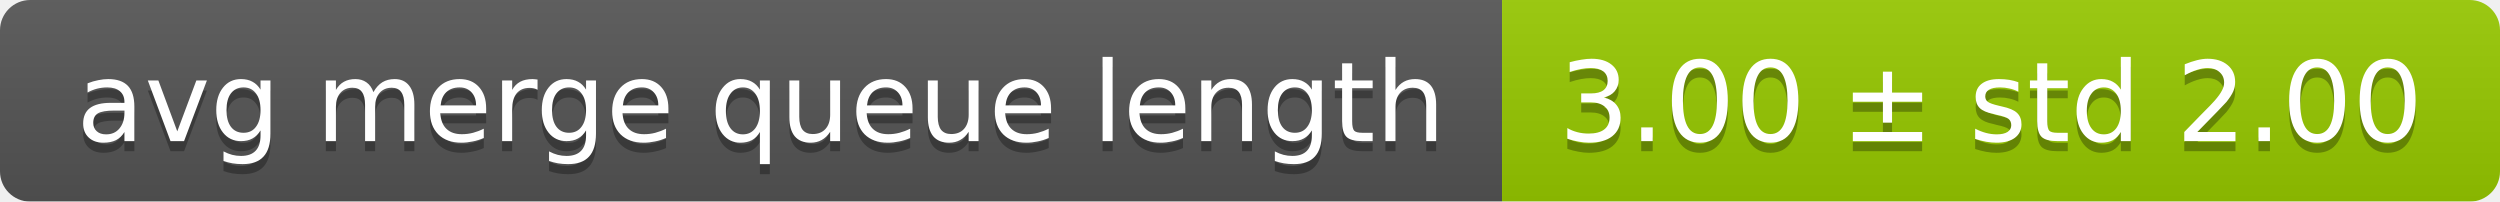
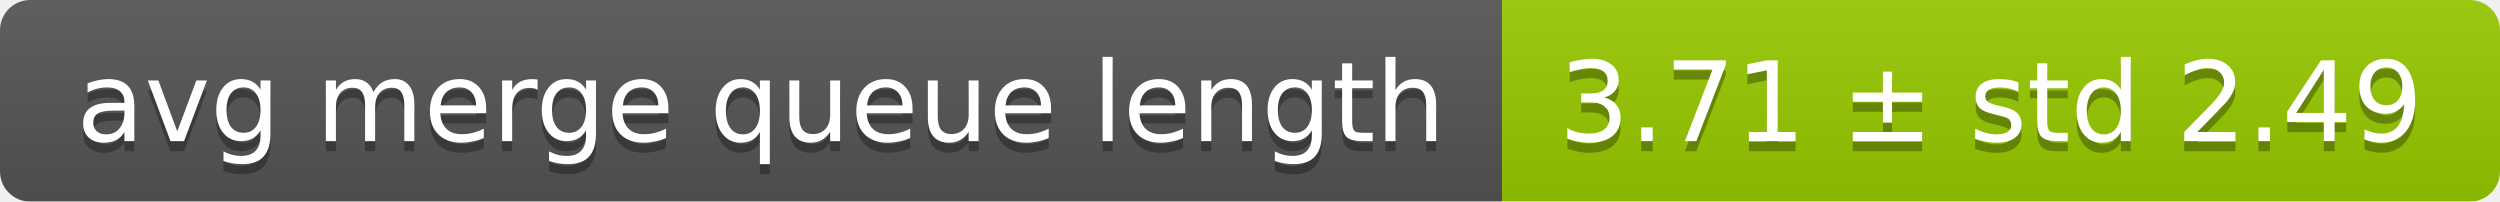
<svg xmlns="http://www.w3.org/2000/svg" width="248" height="20">
  <linearGradient id="smooth" x2="0" y2="100%">
    <stop offset="0" stop-color="#bbb" stop-opacity=".1" />
    <stop offset="1" stop-opacity=".1" />
  </linearGradient>
  <mask id="round">
    <rect width="248" height="20" rx="3" fill="#fff" />
  </mask>
  <g mask="url(#round)">
    <rect width="149" height="20" fill="#555" />
    <rect x="149" width="99" height="20" fill="#97ca00" />
    <rect width="248" height="20" fill="url(#smooth)" />
  </g>
  <g fill="#fff" text-anchor="middle" font-family="DejaVu Sans,Verdana,Geneva,sans-serif" font-size="11">
    <text x="75.5" y="15" fill="#010101" fill-opacity=".3">avg merge queue length</text>
    <text x="75.5" y="14">avg merge queue length</text>
-     <text x="197.5" y="15" fill="#010101" fill-opacity=".3">3.00 ± std 2.00</text>
-     <text x="197.5" y="14">3.00 ± std 2.00</text>
+     <text x="197.5" y="15" fill="#010101" fill-opacity=".3">3.71 ± std 2.49</text>
+     <text x="197.5" y="14">3.71 ± std 2.49</text>
  </g>
</svg>
